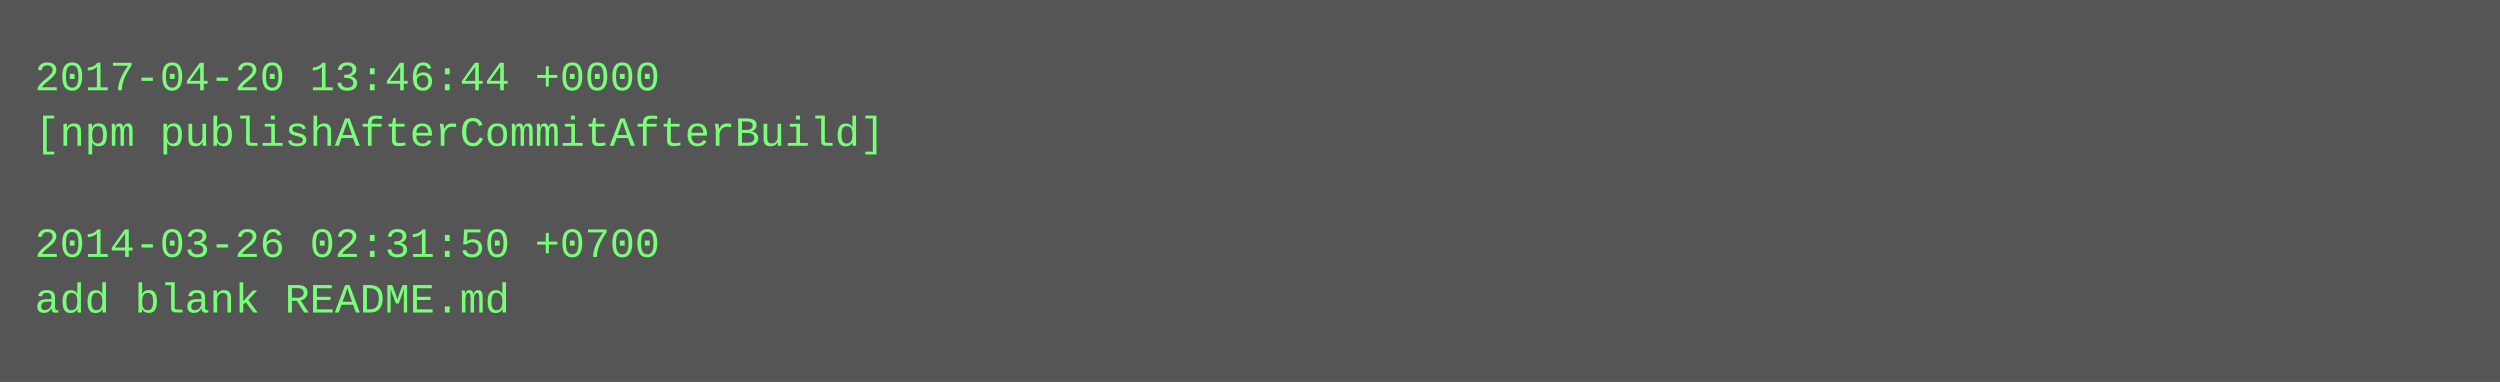
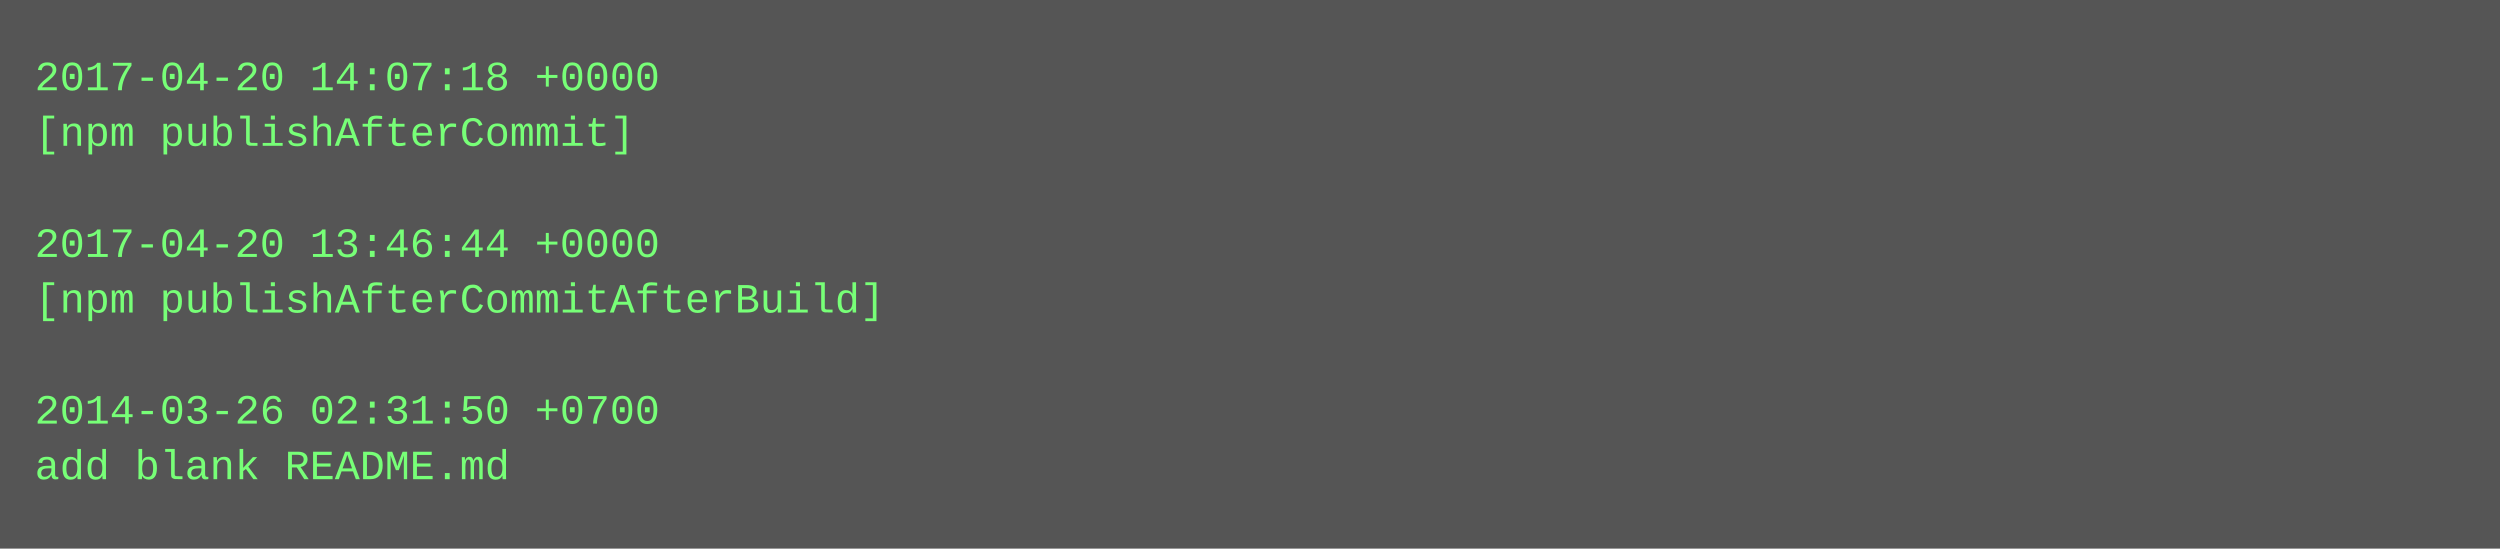
- <svg xmlns="http://www.w3.org/2000/svg" height="110" width="720">
-   <rect height="110" fill="#555" width="720" />
+ <svg xmlns="http://www.w3.org/2000/svg" height="158" width="720">
+   <rect height="158" fill="#555" width="720" />
  <text fill="#7f7" font-family="Courier New" font-size="12" xml:space="preserve">
-     <tspan x="10" y="26">2017-04-20 13:46:44 +0000</tspan>
-     <tspan x="10" y="42">[npm publishAfterCommitAfterBuild]</tspan>
+     <tspan x="10" y="26">2017-04-20 14:07:18 +0000</tspan>
+     <tspan x="10" y="42">[npm publishAfterCommit]</tspan>
    <tspan x="10" y="58" />
-     <tspan x="10" y="74">2014-03-26 02:31:50 +0700</tspan>
-     <tspan x="10" y="90">add blank README.md</tspan>
+     <tspan x="10" y="74">2017-04-20 13:46:44 +0000</tspan>
+     <tspan x="10" y="90">[npm publishAfterCommitAfterBuild]</tspan>
+     <tspan x="10" y="106" />
+     <tspan x="10" y="122">2014-03-26 02:31:50 +0700</tspan>
+     <tspan x="10" y="138">add blank README.md</tspan>
  </text>
</svg>
